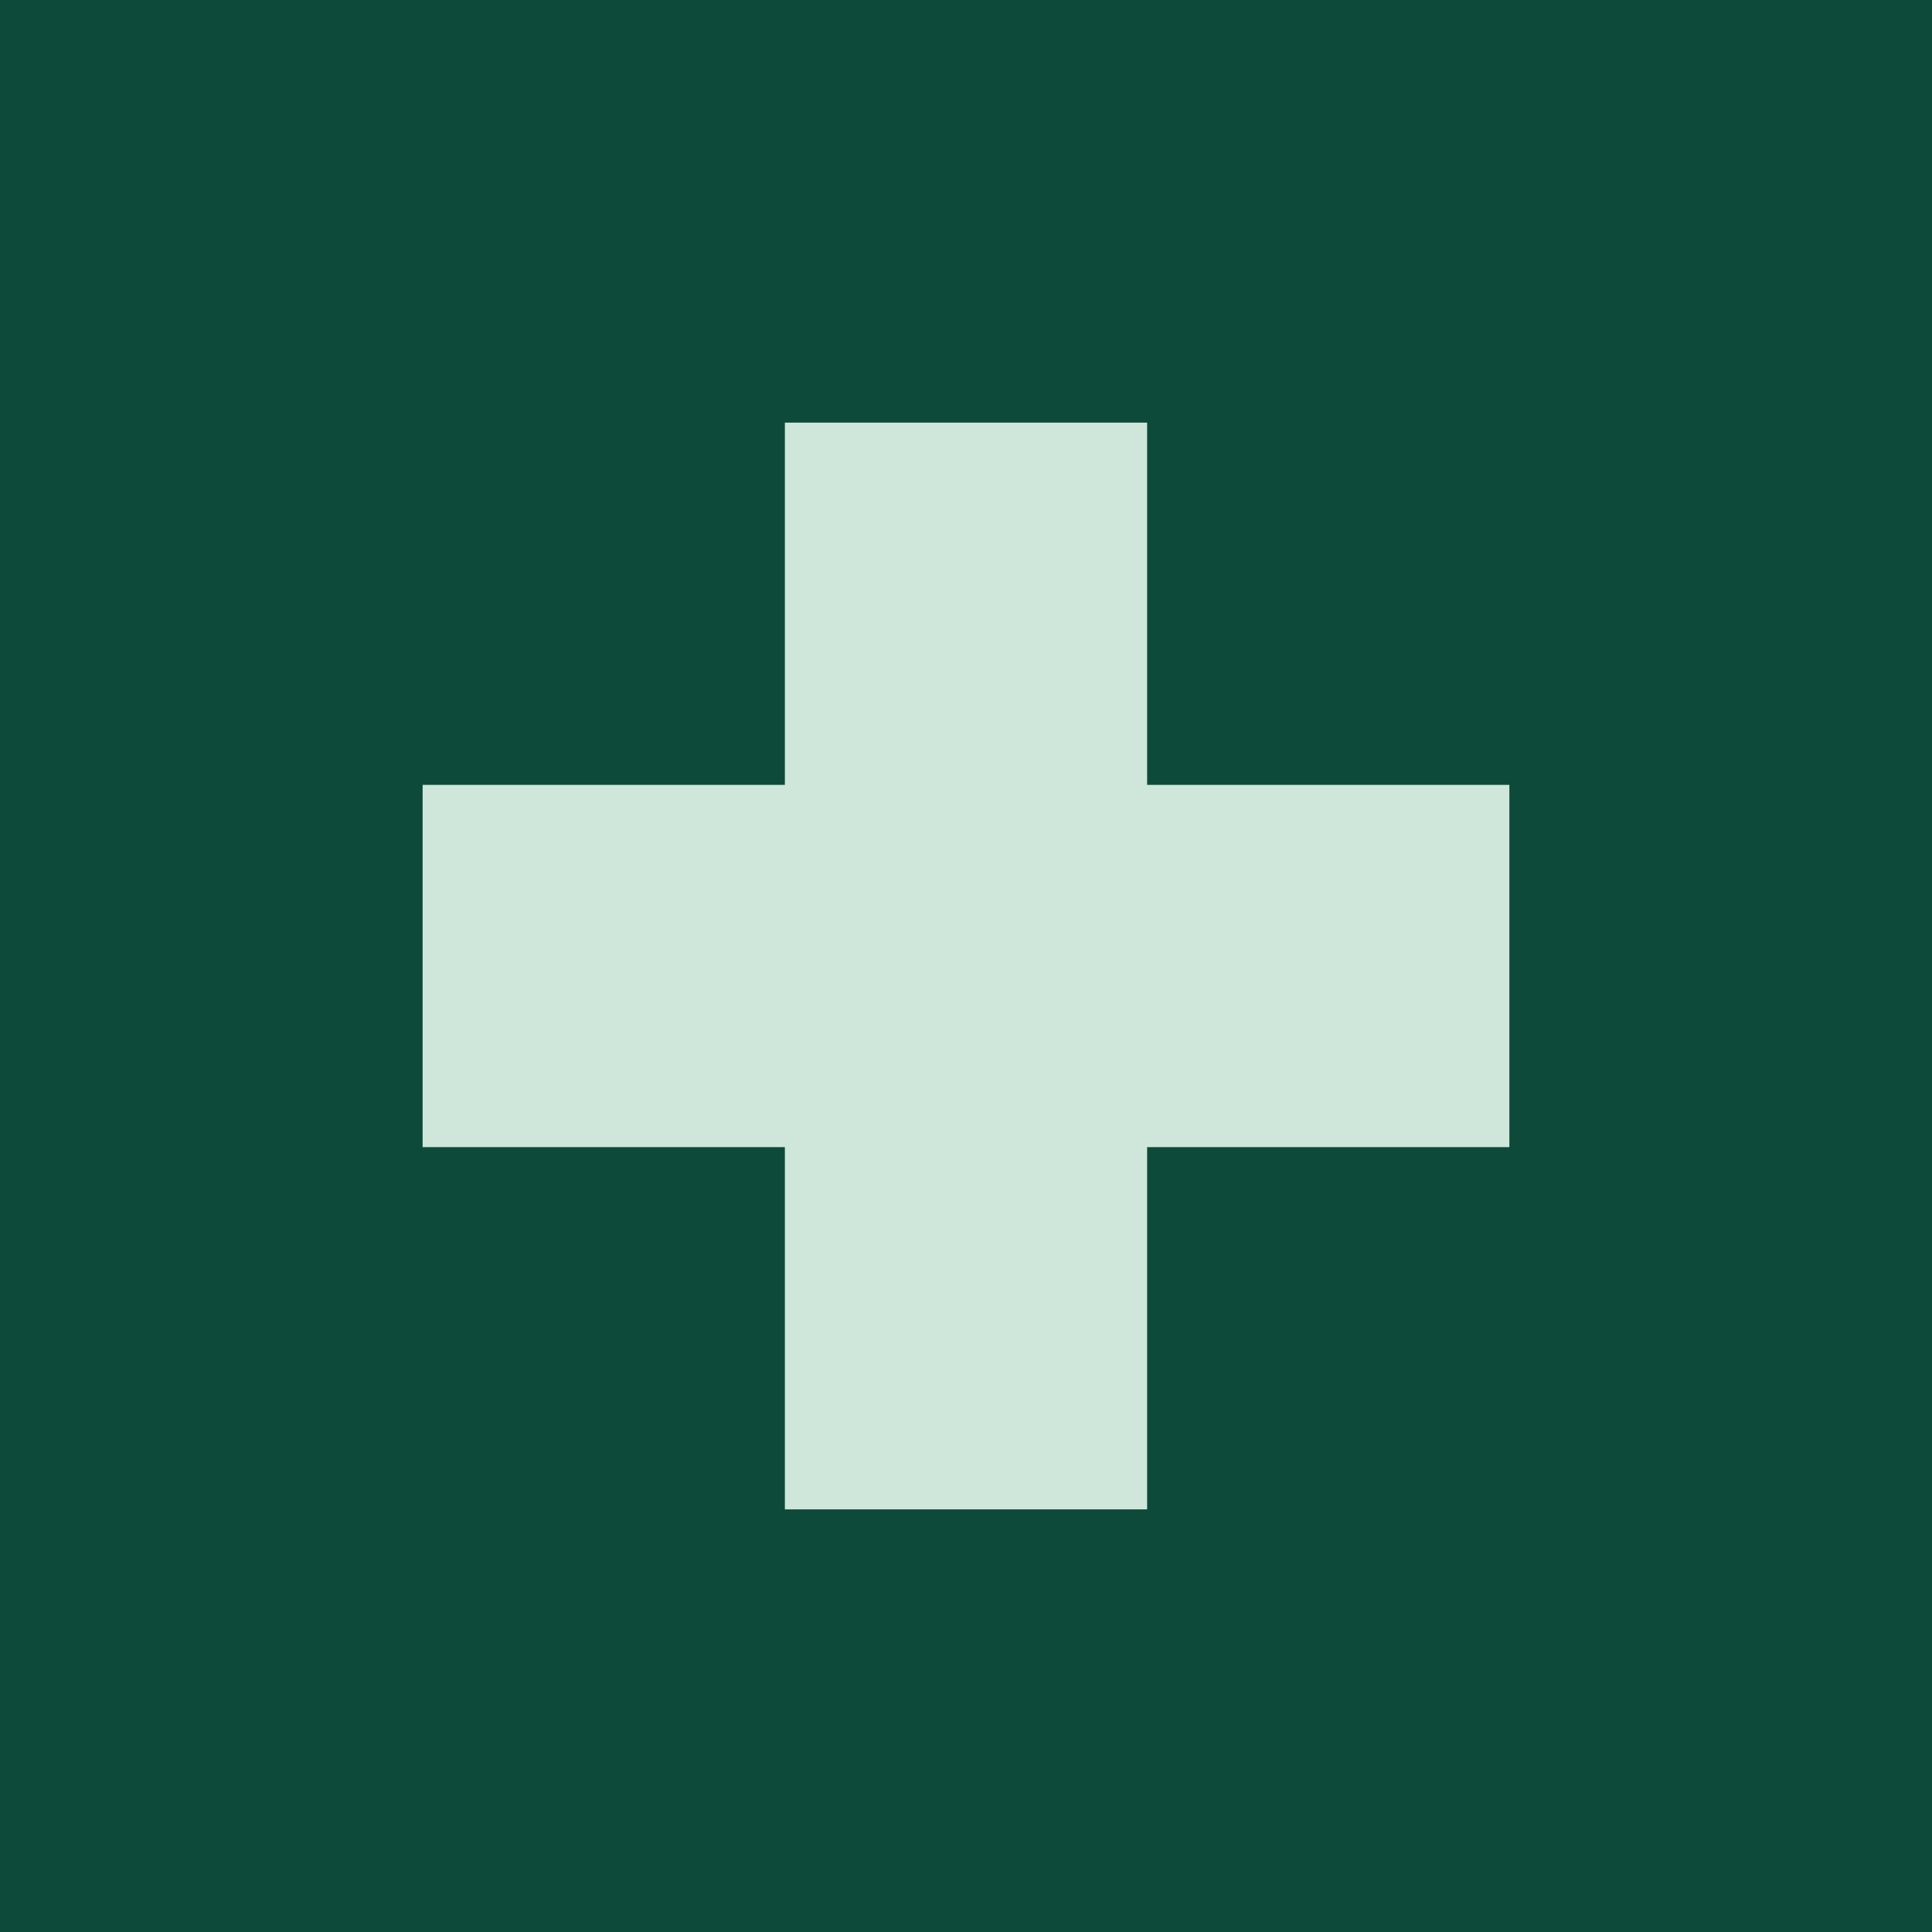
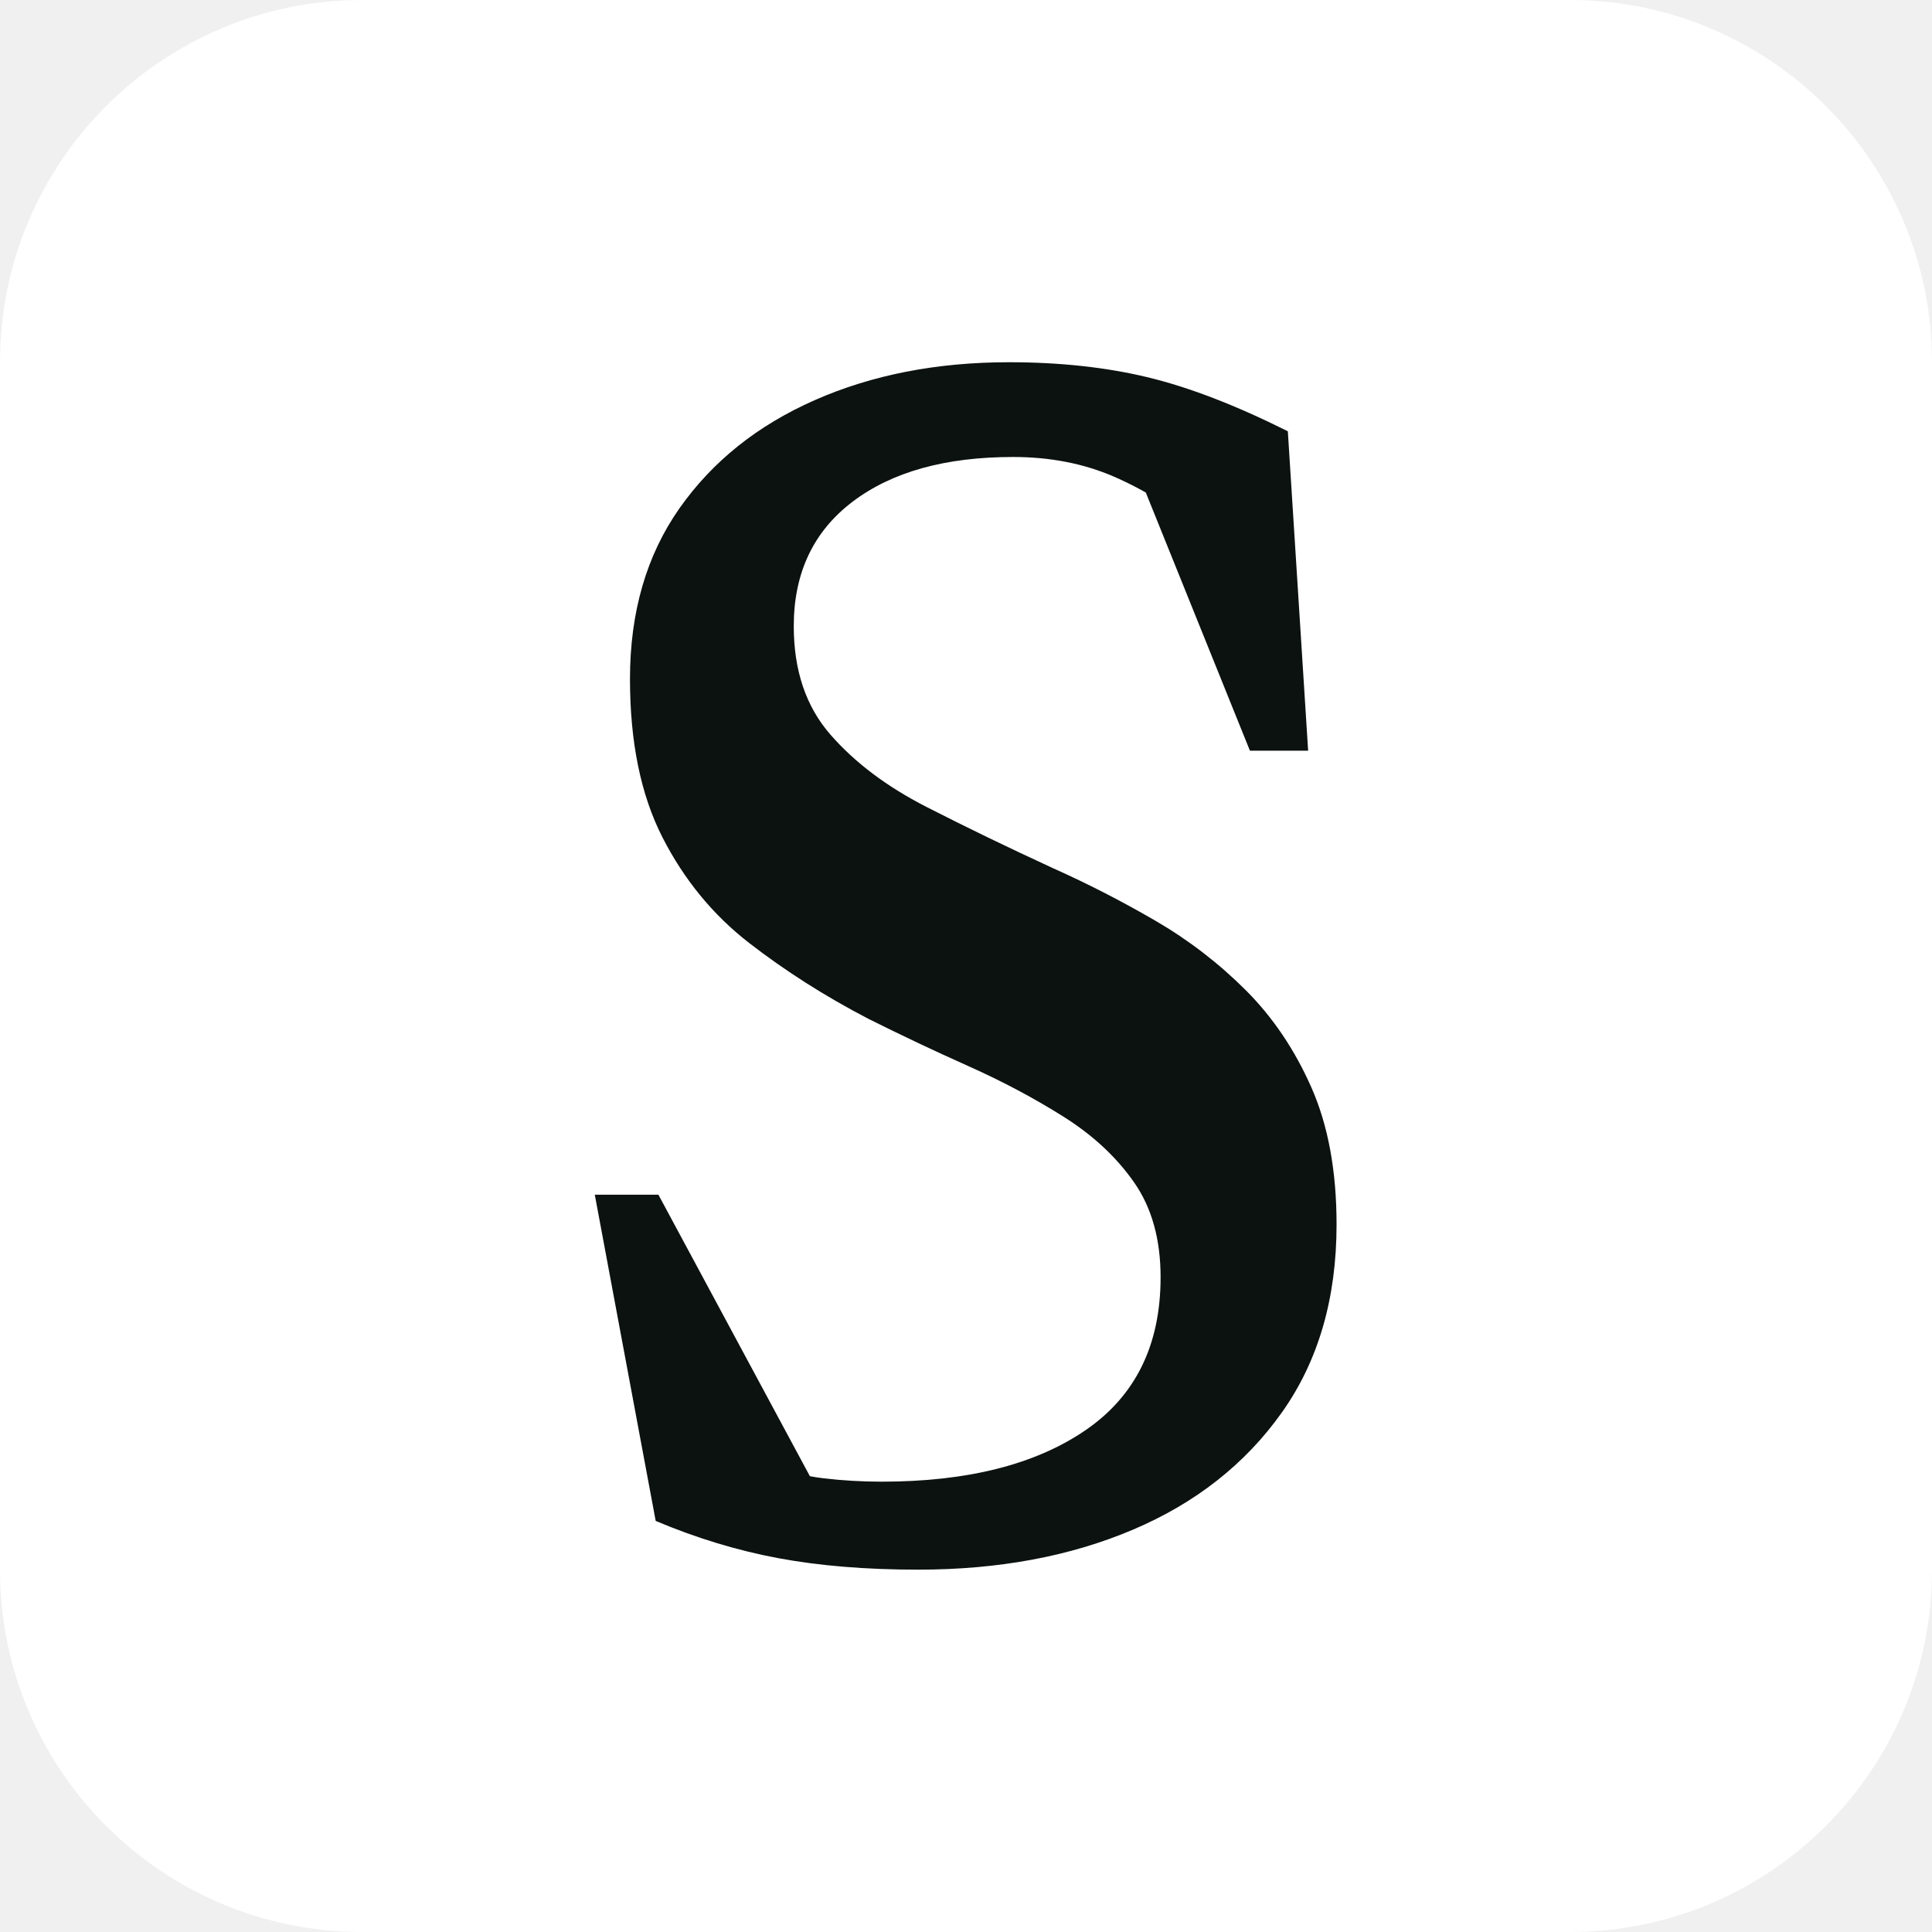
<svg xmlns="http://www.w3.org/2000/svg" viewBox="0 0 32 32">
-   <rect width="32" height="32" fill="#0E4A3A" />
-   <path d="M13 7h6v6h6v6h-6v6h-6v-6H7v-6h6z" fill="#CFE7DB" />
+   <rect width="32" height="32" rx="6" fill="#FFFFFF" />
+   <path transform="translate(8.17 25.55) scale(0.02242 -0.02242)" d="M381 872Q437 872 483.0 861.0Q529 850 587 821L602 585H559L461 828L529 744Q492 773 458.5 787.5Q425 802 384 802Q309 802 265.5 769.0Q222 736 222 677Q222 628 249.0 597.0Q276 566 320.0 543.5Q364 521 414 498Q452 481 489.0 459.5Q526 438 556.0 408.0Q586 378 604.5 336.0Q623 294 623 235Q623 153 582.5 96.0Q542 39 472.5 9.5Q403 -20 314 -20Q256 -20 210.5 -11.5Q165 -3 120 16L75 257H122L256 8L134 86Q172 68 197.5 59.0Q223 50 244.0 47.5Q265 45 287 45Q382 45 437.5 83.0Q493 121 493 196Q493 238 473.5 266.0Q454 294 421.5 314.5Q389 335 351.0 352.0Q313 369 277 387Q229 412 189.0 443.0Q149 474 125.0 521.0Q101 568 101 638Q101 712 137.5 764.0Q174 816 237.5 844.0Q301 872 381 872Z" fill="#0C120F" />
</svg>
